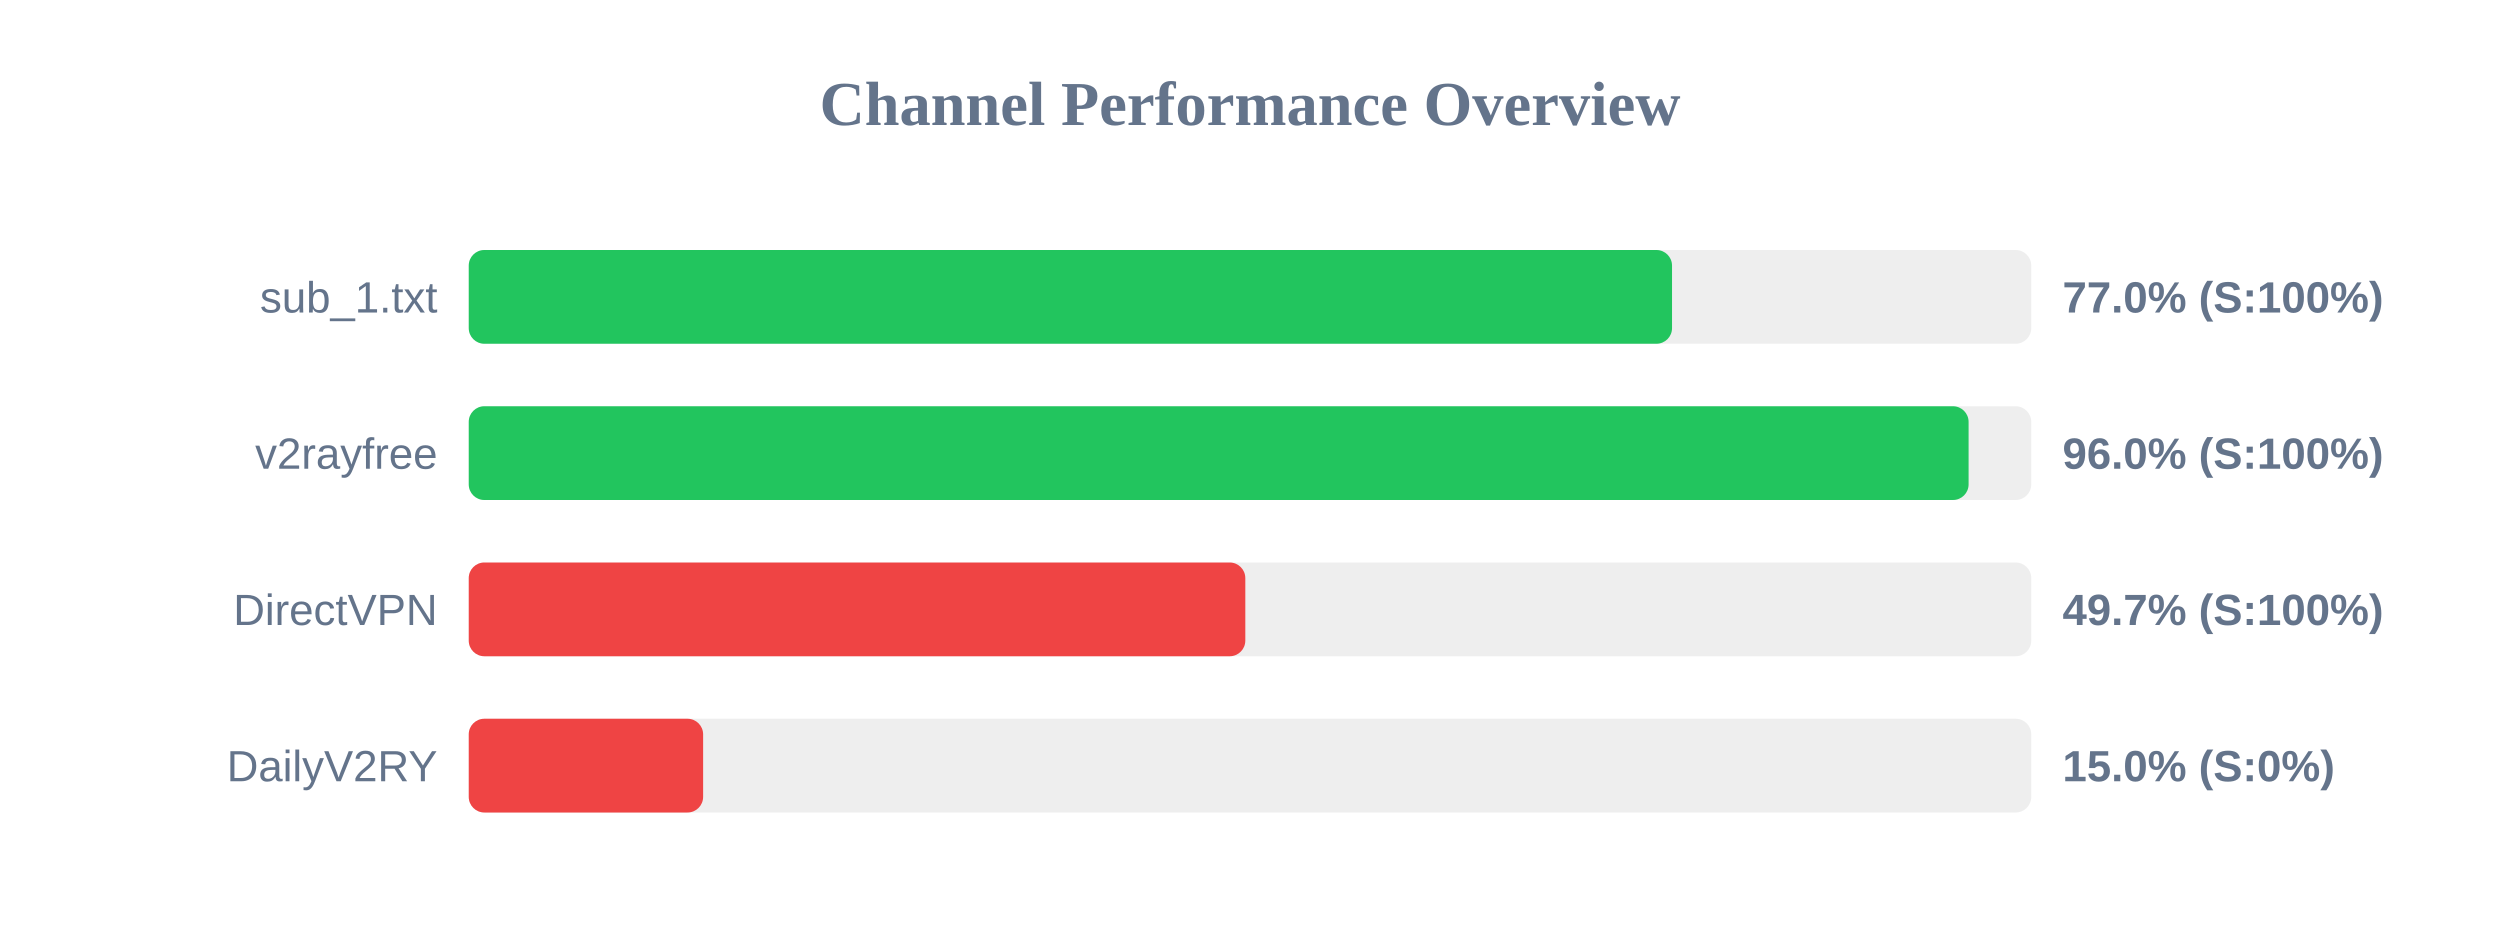
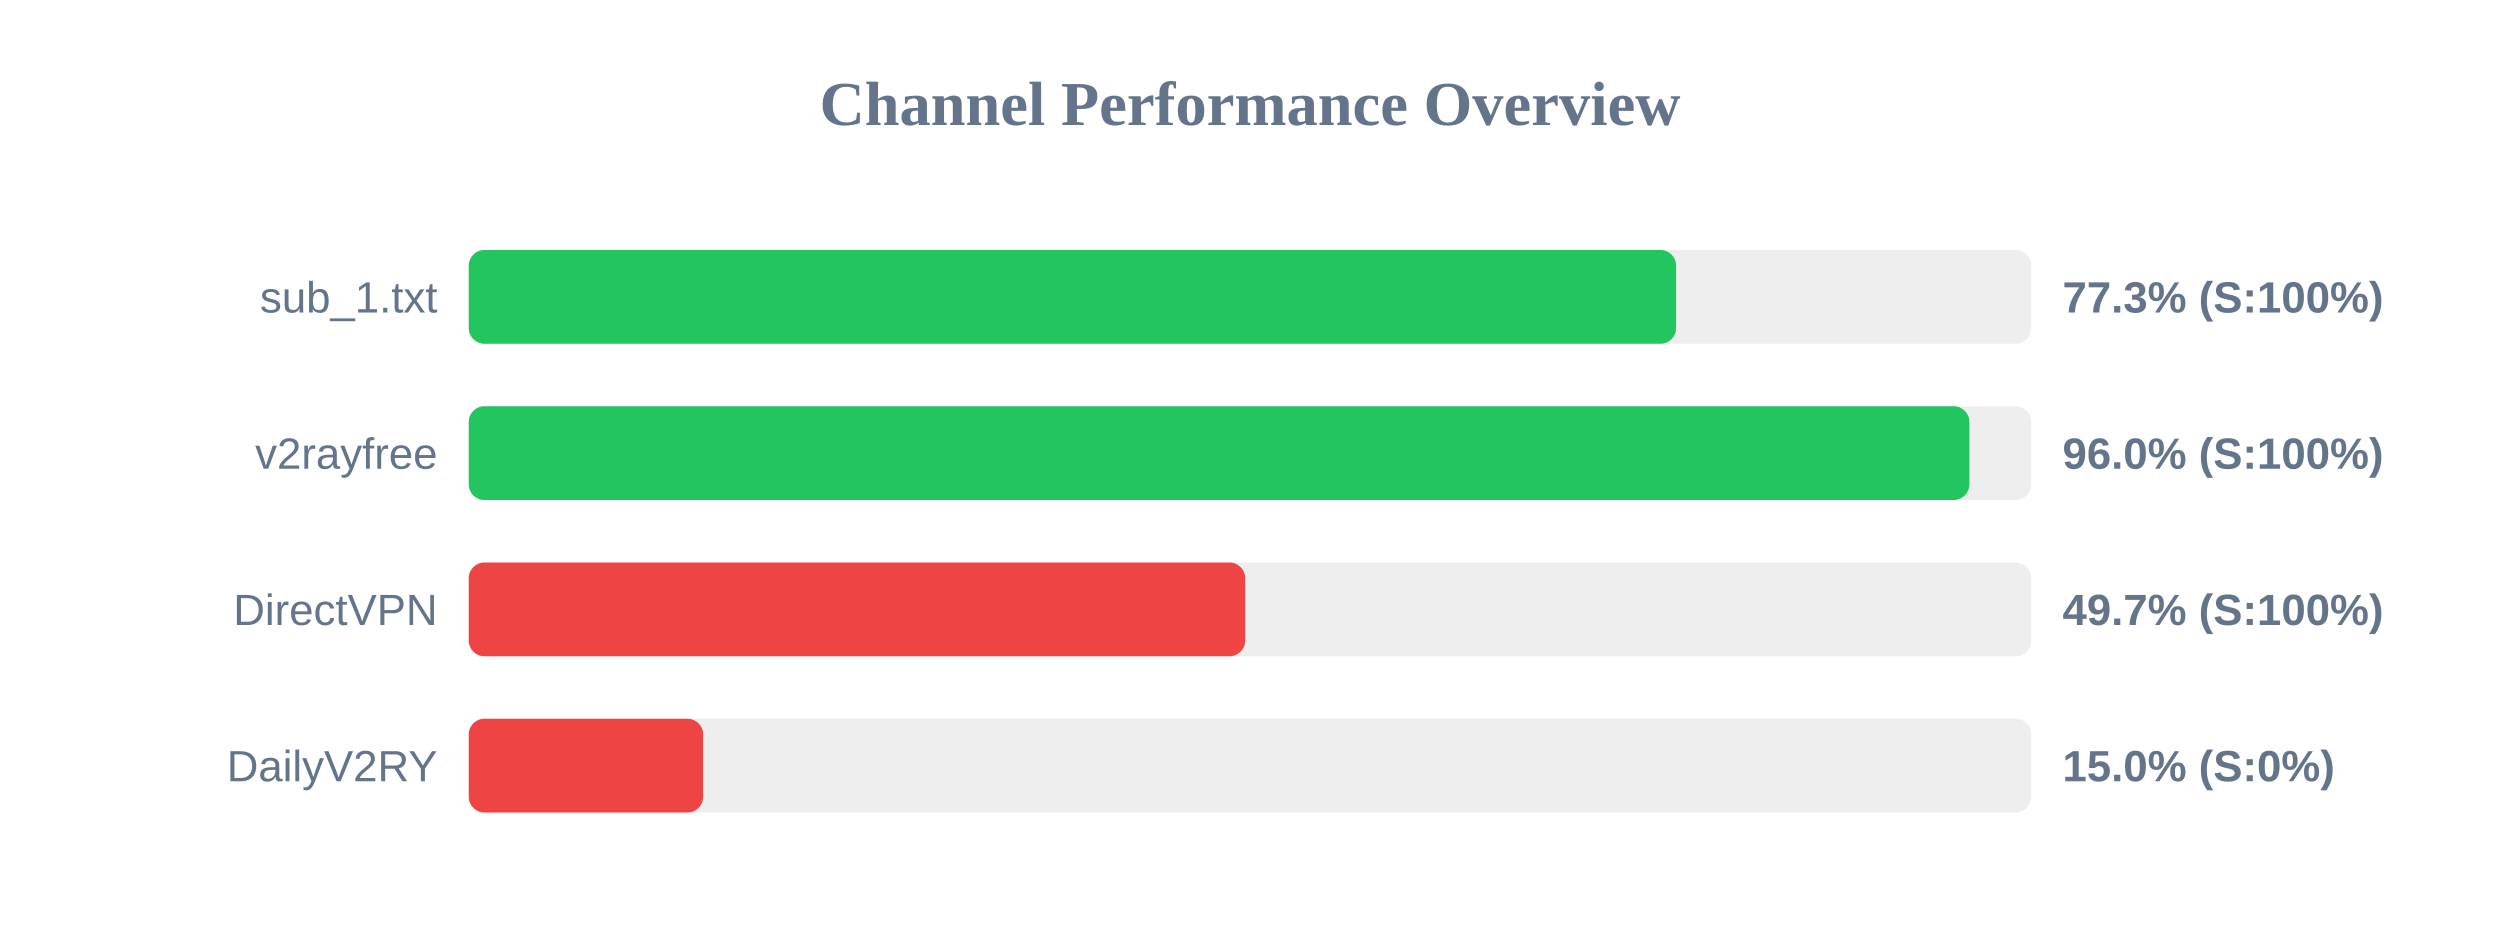
<svg xmlns="http://www.w3.org/2000/svg" width="800" height="300" version="1.1">
  <style>
        .row { font: 14px Arial; fill: #64748b; }
        .score { font: bold 14px Arial; fill: #64748b; }
    </style>
  <text x="400" y="40" text-anchor="middle" font-size="20px" font-weight="bold" fill="#64748b">Channel Performance Overview</text>
  <rect x="150" y="80" width="500" height="30" fill="#eee" rx="5" />
-   <rect x="150" y="80" width="385.05" height="30" fill="#22c55e" rx="5" />
+   <rect x="150" y="80" width="386.35" height="30" fill="#22c55e" rx="5" />
  <text x="140" y="100" text-anchor="end" class="row">sub_1.txt</text>
-   <text x="660" y="100" text-anchor="start" class="score">77.0% (S:100%)</text>
+   <text x="660" y="100" text-anchor="start" class="score">77.3% (S:100%)</text>
  <rect x="150" y="130" width="500" height="30" fill="#eee" rx="5" />
-   <rect x="150" y="130" width="479.95" height="30" fill="#22c55e" rx="5" />
+   <rect x="150" y="130" width="480.2" height="30" fill="#22c55e" rx="5" />
  <text x="140" y="150" text-anchor="end" class="row">v2rayfree</text>
  <text x="660" y="150" text-anchor="start" class="score">96.0% (S:100%)</text>
  <rect x="150" y="180" width="500" height="30" fill="#eee" rx="5" />
-   <rect x="150" y="180" width="248.5" height="30" fill="#ef4444" rx="5" />
+   <rect x="150" y="180" width="248.45" height="30" fill="#ef4444" rx="5" />
  <text x="140" y="200" text-anchor="end" class="row">DirectVPN</text>
  <text x="660" y="200" text-anchor="start" class="score">49.7% (S:100%)</text>
  <rect x="150" y="230" width="500" height="30" fill="#eee" rx="5" />
  <rect x="150" y="230" width="75.0" height="30" fill="#ef4444" rx="5" />
  <text x="140" y="250" text-anchor="end" class="row">DailyV2RY</text>
  <text x="660" y="250" text-anchor="start" class="score">15.0% (S:0%)</text>
</svg>
